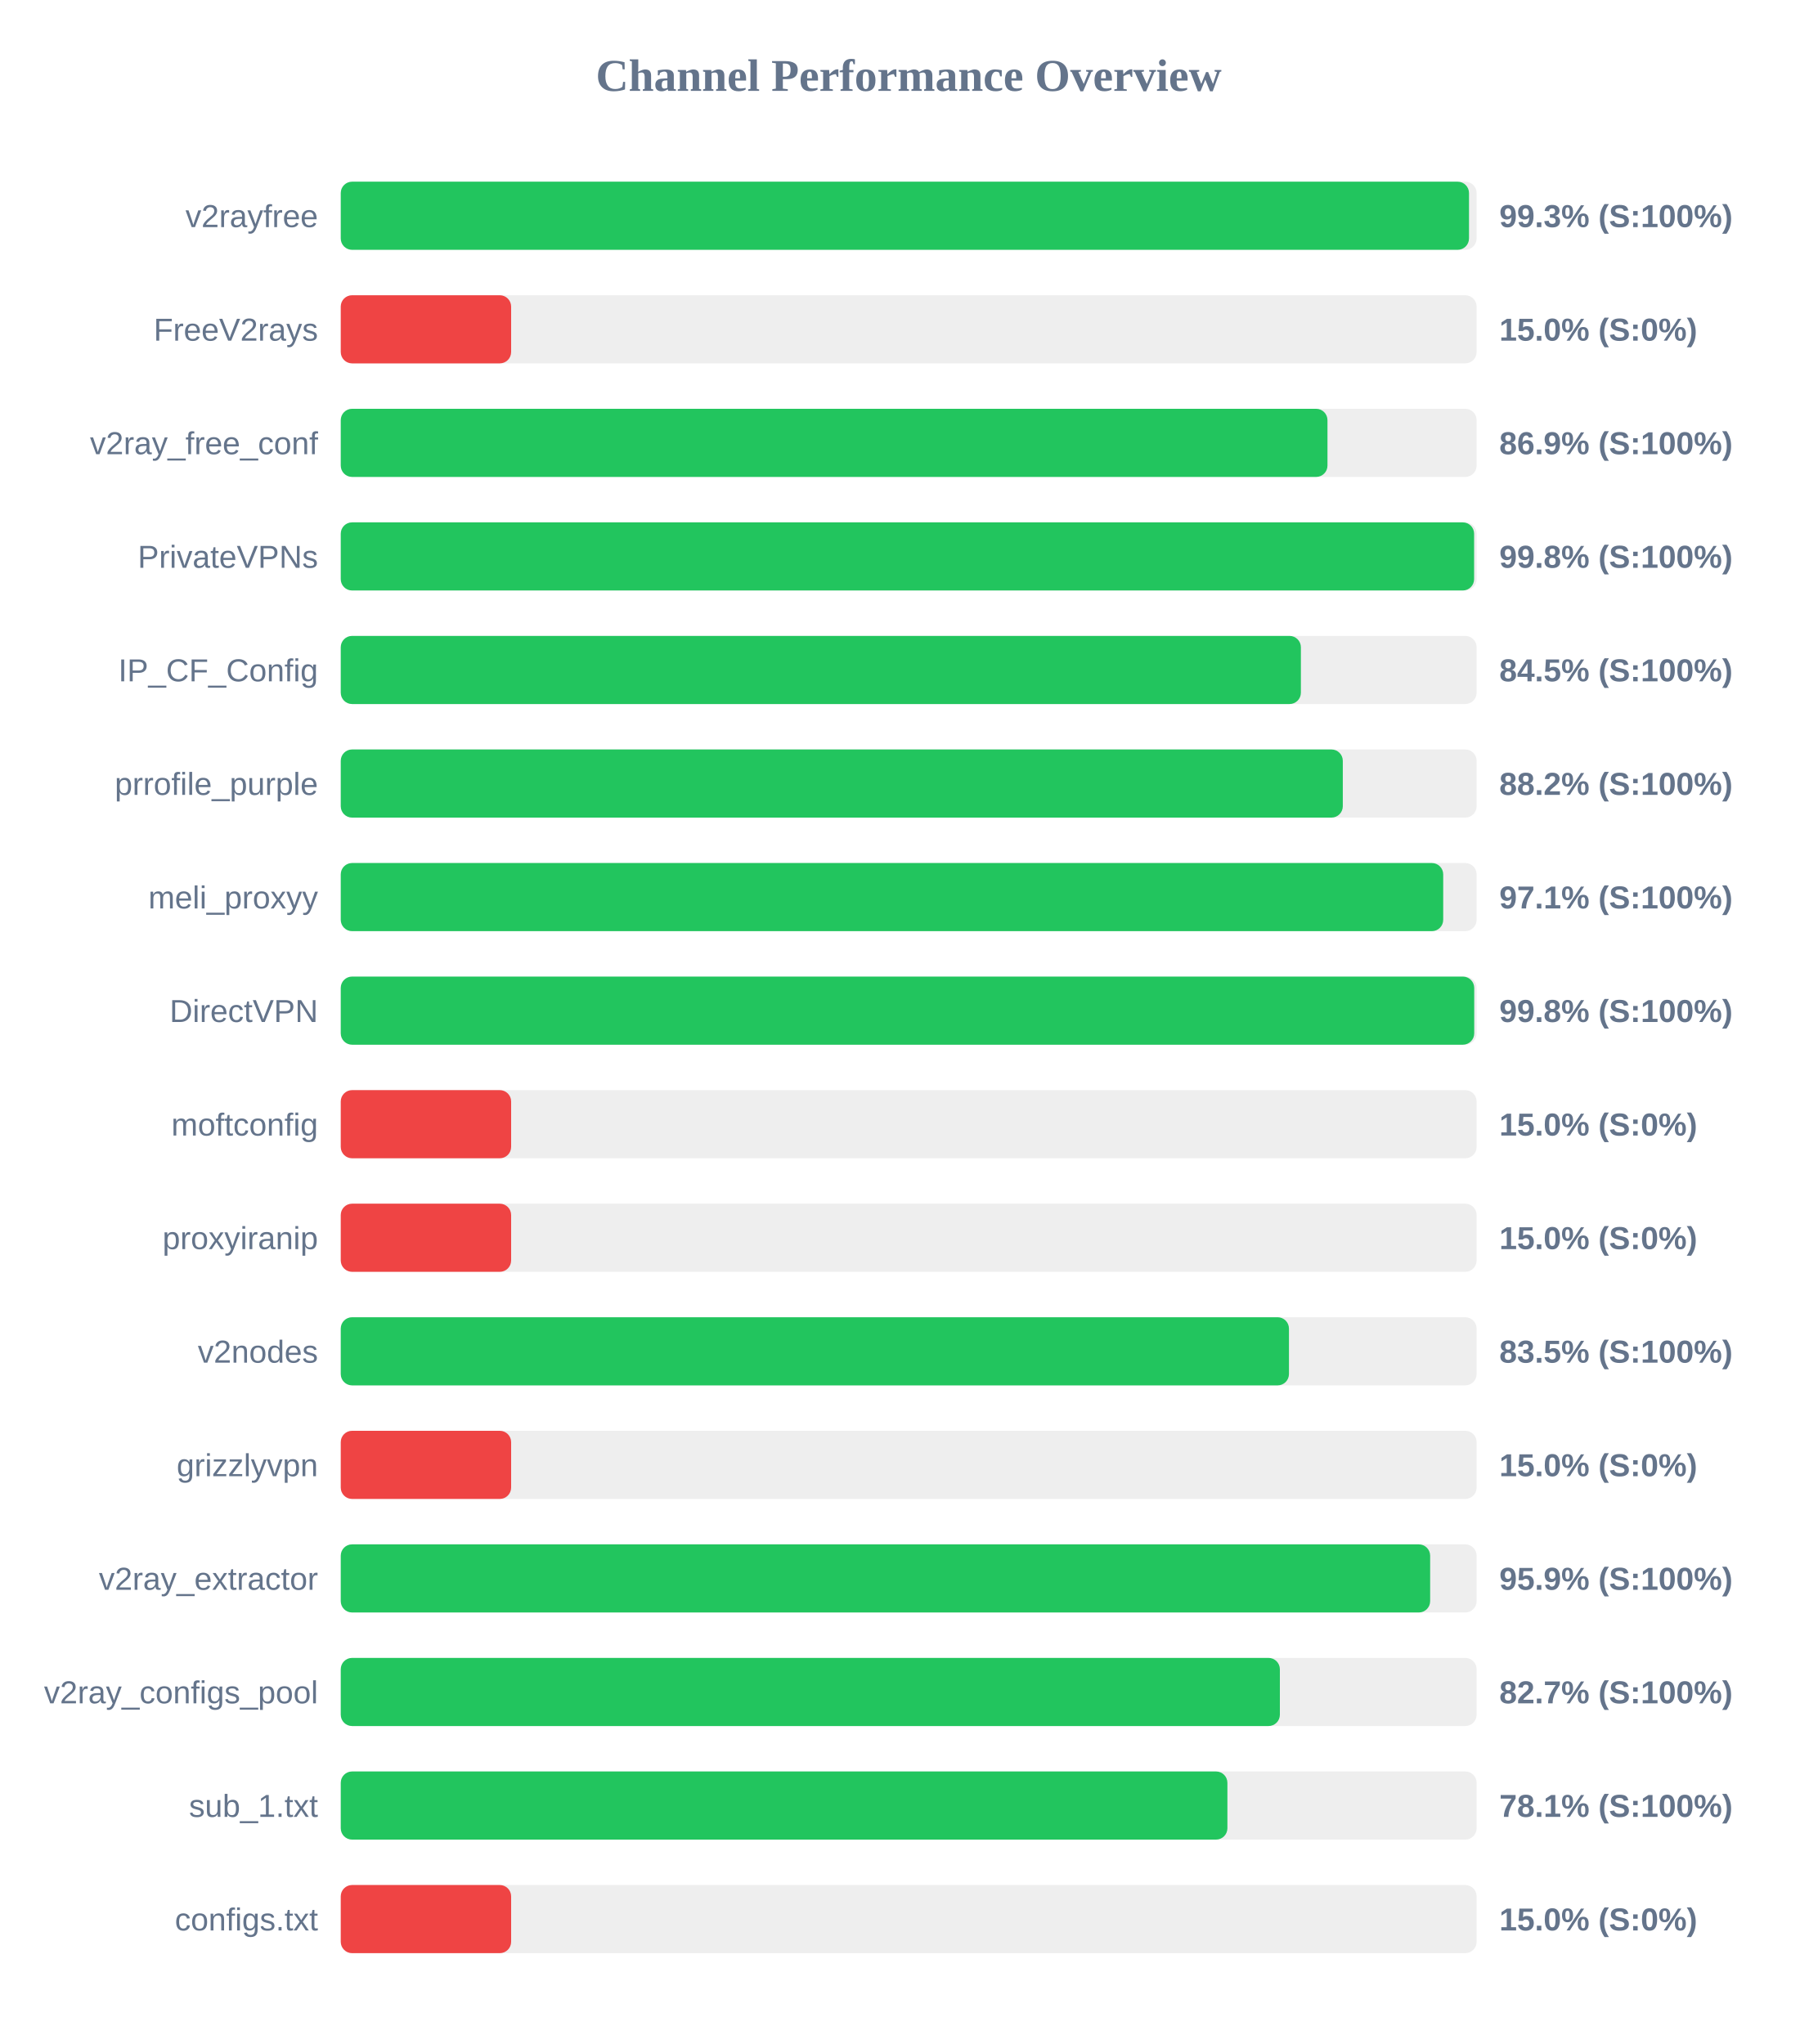
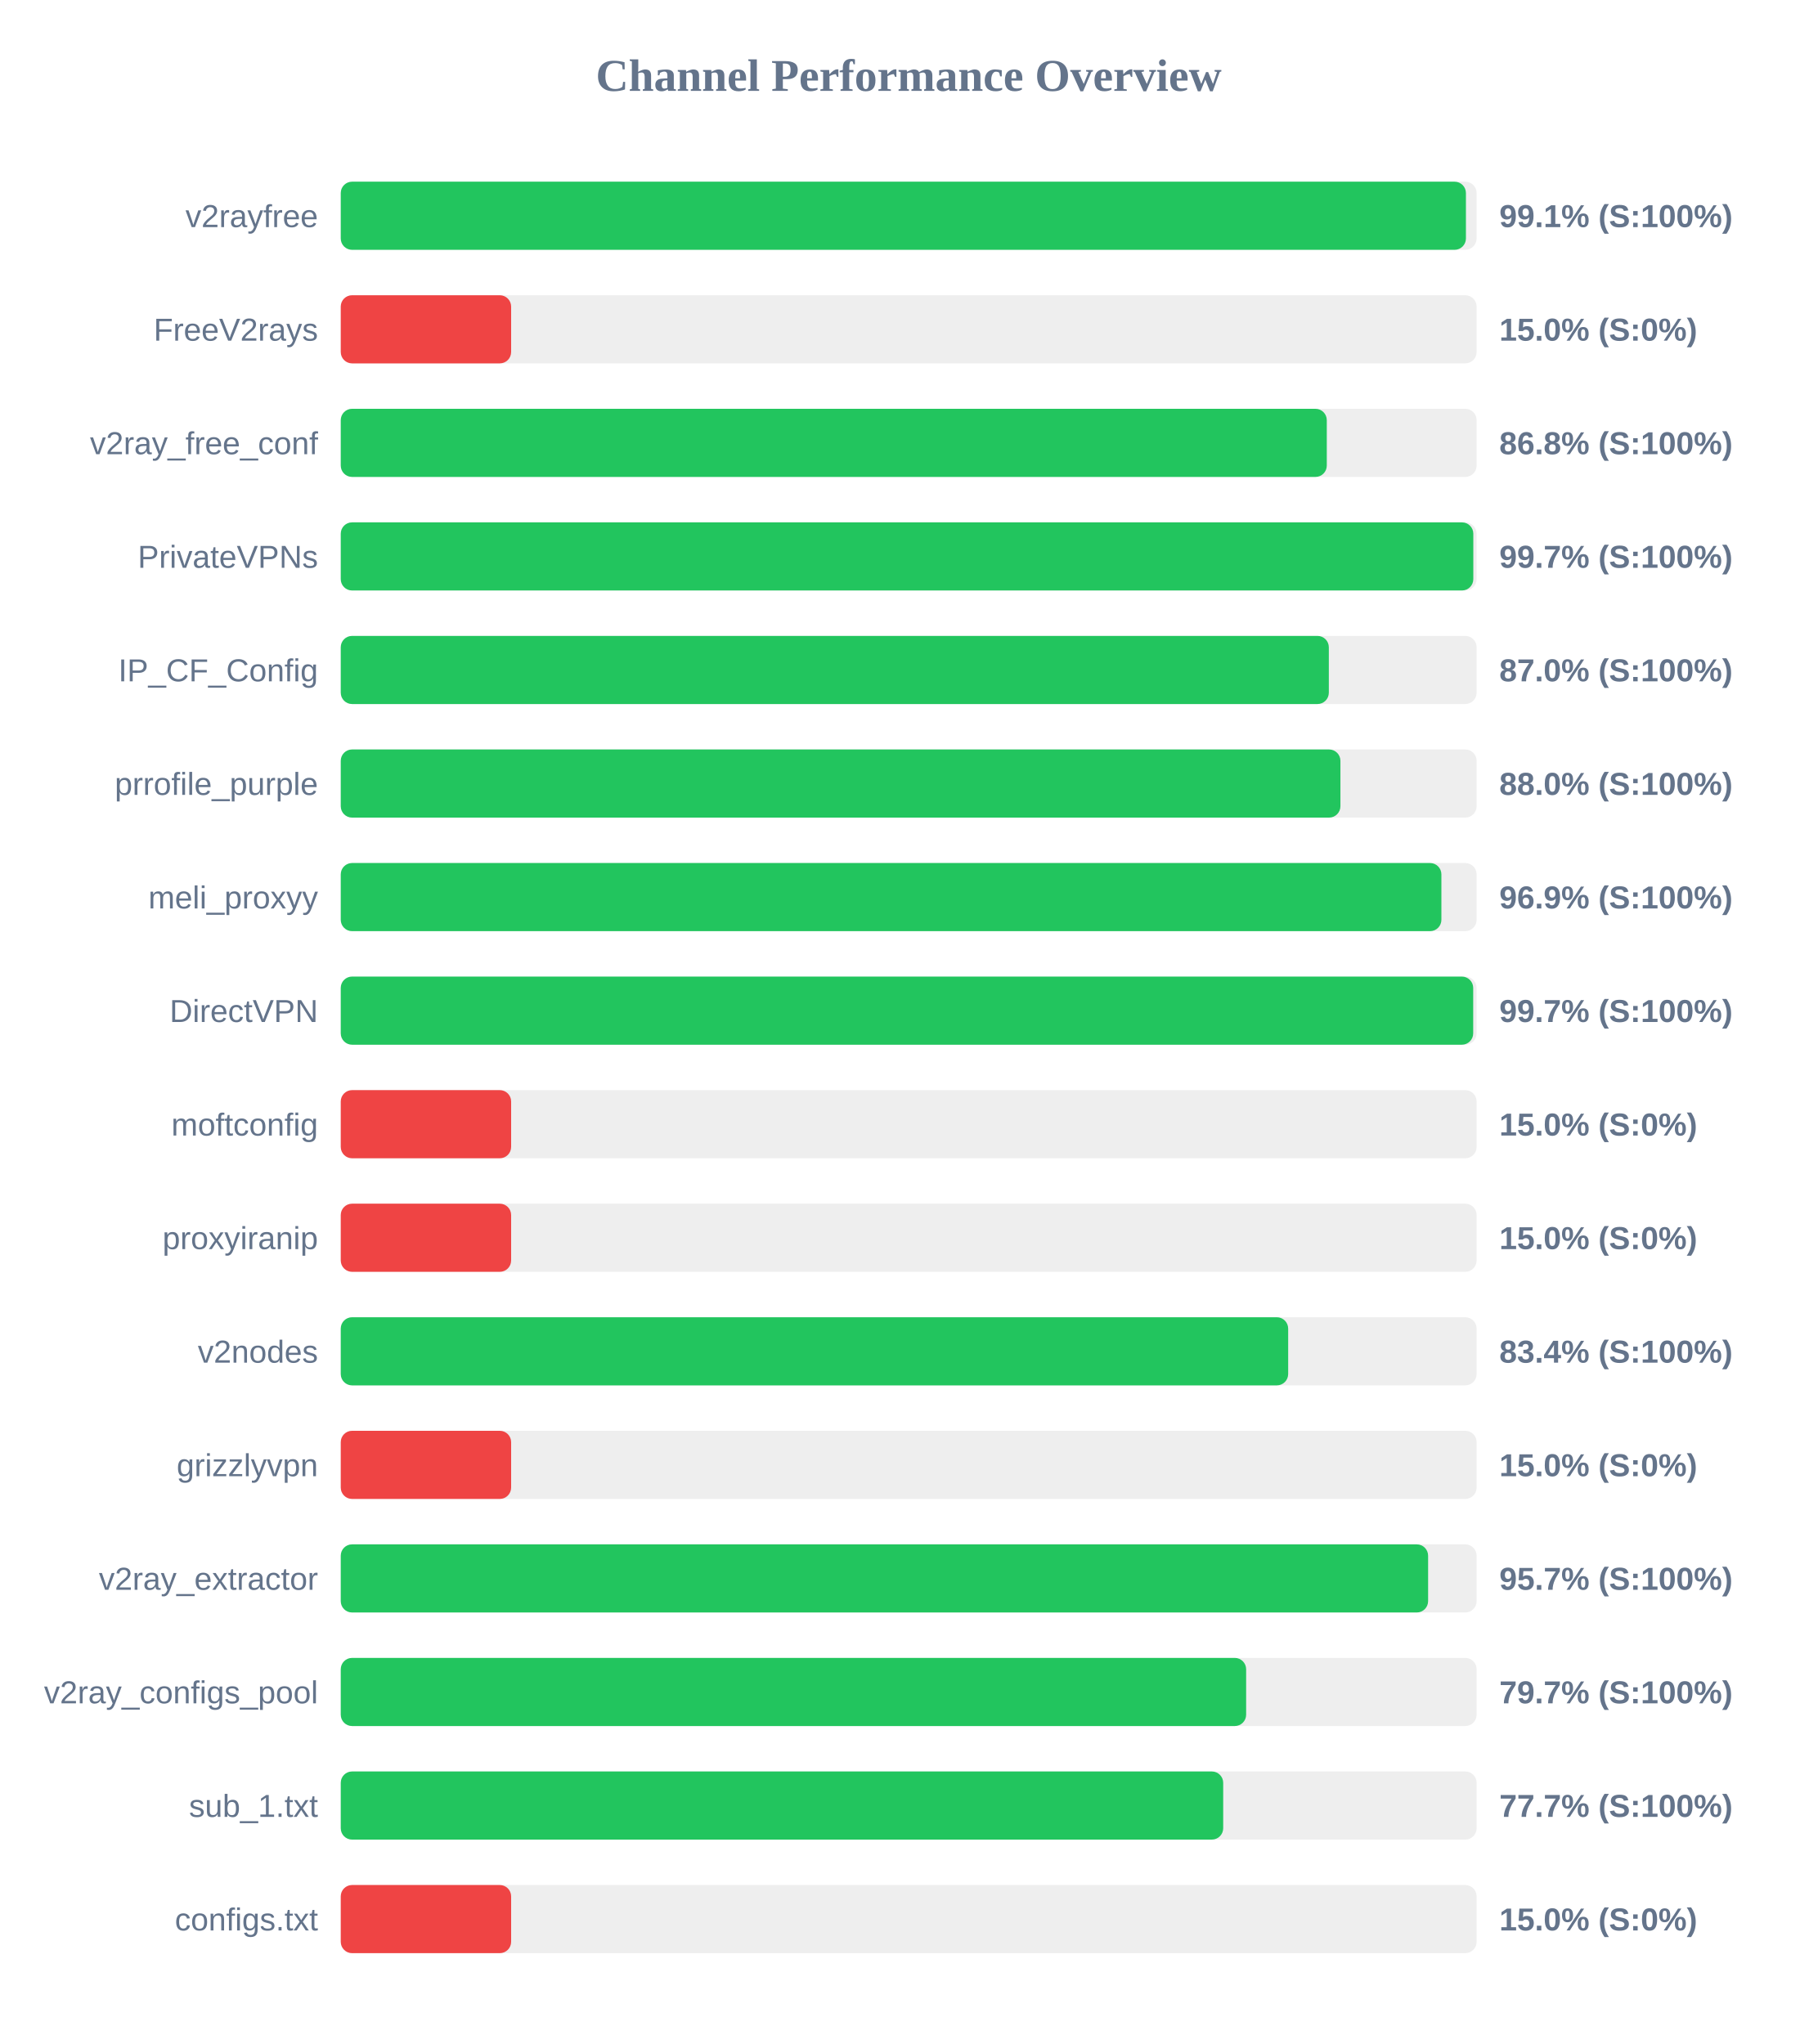
<svg xmlns="http://www.w3.org/2000/svg" width="800" height="900" version="1.1">
  <style>
        .row { font: 14px Arial; fill: #64748b; }
        .score { font: bold 14px Arial; fill: #64748b; }
    </style>
  <text x="400" y="40" text-anchor="middle" font-size="20px" font-weight="bold" fill="#64748b">Channel Performance Overview</text>
  <rect x="150" y="80" width="500" height="30" fill="#eee" rx="5" />
-   <rect x="150" y="80" width="496.65" height="30" fill="#22c55e" rx="5" />
+   <rect x="150" y="80" width="495.3" height="30" fill="#22c55e" rx="5" />
  <text x="140" y="100" text-anchor="end" class="row">v2rayfree</text>
-   <text x="660" y="100" text-anchor="start" class="score">99.3% (S:100%)</text>
+   <text x="660" y="100" text-anchor="start" class="score">99.1% (S:100%)</text>
  <rect x="150" y="130" width="500" height="30" fill="#eee" rx="5" />
  <rect x="150" y="130" width="75.0" height="30" fill="#ef4444" rx="5" />
  <text x="140" y="150" text-anchor="end" class="row">FreeV2rays</text>
  <text x="660" y="150" text-anchor="start" class="score">15.0% (S:0%)</text>
  <rect x="150" y="180" width="500" height="30" fill="#eee" rx="5" />
-   <rect x="150" y="180" width="434.35" height="30" fill="#22c55e" rx="5" />
+   <rect x="150" y="180" width="434.05" height="30" fill="#22c55e" rx="5" />
  <text x="140" y="200" text-anchor="end" class="row">v2ray_free_conf</text>
-   <text x="660" y="200" text-anchor="start" class="score">86.9% (S:100%)</text>
+   <text x="660" y="200" text-anchor="start" class="score">86.8% (S:100%)</text>
  <rect x="150" y="230" width="500" height="30" fill="#eee" rx="5" />
-   <rect x="150" y="230" width="498.9" height="30" fill="#22c55e" rx="5" />
+   <rect x="150" y="230" width="498.55" height="30" fill="#22c55e" rx="5" />
  <text x="140" y="250" text-anchor="end" class="row">PrivateVPNs</text>
-   <text x="660" y="250" text-anchor="start" class="score">99.8% (S:100%)</text>
+   <text x="660" y="250" text-anchor="start" class="score">99.7% (S:100%)</text>
  <rect x="150" y="280" width="500" height="30" fill="#eee" rx="5" />
-   <rect x="150" y="280" width="422.65" height="30" fill="#22c55e" rx="5" />
+   <rect x="150" y="280" width="434.95" height="30" fill="#22c55e" rx="5" />
  <text x="140" y="300" text-anchor="end" class="row">IP_CF_Config</text>
-   <text x="660" y="300" text-anchor="start" class="score">84.5% (S:100%)</text>
+   <text x="660" y="300" text-anchor="start" class="score">87.0% (S:100%)</text>
  <rect x="150" y="330" width="500" height="30" fill="#eee" rx="5" />
-   <rect x="150" y="330" width="441.1" height="30" fill="#22c55e" rx="5" />
+   <rect x="150" y="330" width="440.05" height="30" fill="#22c55e" rx="5" />
  <text x="140" y="350" text-anchor="end" class="row">prrofile_purple</text>
-   <text x="660" y="350" text-anchor="start" class="score">88.2% (S:100%)</text>
+   <text x="660" y="350" text-anchor="start" class="score">88.0% (S:100%)</text>
  <rect x="150" y="380" width="500" height="30" fill="#eee" rx="5" />
-   <rect x="150" y="380" width="485.3" height="30" fill="#22c55e" rx="5" />
+   <rect x="150" y="380" width="484.5" height="30" fill="#22c55e" rx="5" />
  <text x="140" y="400" text-anchor="end" class="row">meli_proxyy</text>
-   <text x="660" y="400" text-anchor="start" class="score">97.1% (S:100%)</text>
+   <text x="660" y="400" text-anchor="start" class="score">96.9% (S:100%)</text>
  <rect x="150" y="430" width="500" height="30" fill="#eee" rx="5" />
-   <rect x="150" y="430" width="498.95" height="30" fill="#22c55e" rx="5" />
+   <rect x="150" y="430" width="498.5" height="30" fill="#22c55e" rx="5" />
  <text x="140" y="450" text-anchor="end" class="row">DirectVPN</text>
-   <text x="660" y="450" text-anchor="start" class="score">99.8% (S:100%)</text>
+   <text x="660" y="450" text-anchor="start" class="score">99.7% (S:100%)</text>
  <rect x="150" y="480" width="500" height="30" fill="#eee" rx="5" />
  <rect x="150" y="480" width="75.0" height="30" fill="#ef4444" rx="5" />
  <text x="140" y="500" text-anchor="end" class="row">moftconfig</text>
  <text x="660" y="500" text-anchor="start" class="score">15.0% (S:0%)</text>
  <rect x="150" y="530" width="500" height="30" fill="#eee" rx="5" />
  <rect x="150" y="530" width="75.0" height="30" fill="#ef4444" rx="5" />
  <text x="140" y="550" text-anchor="end" class="row">proxyiranip</text>
  <text x="660" y="550" text-anchor="start" class="score">15.0% (S:0%)</text>
  <rect x="150" y="580" width="500" height="30" fill="#eee" rx="5" />
-   <rect x="150" y="580" width="417.4" height="30" fill="#22c55e" rx="5" />
+   <rect x="150" y="580" width="417.05" height="30" fill="#22c55e" rx="5" />
  <text x="140" y="600" text-anchor="end" class="row">v2nodes</text>
-   <text x="660" y="600" text-anchor="start" class="score">83.5% (S:100%)</text>
+   <text x="660" y="600" text-anchor="start" class="score">83.4% (S:100%)</text>
  <rect x="150" y="630" width="500" height="30" fill="#eee" rx="5" />
  <rect x="150" y="630" width="75.0" height="30" fill="#ef4444" rx="5" />
  <text x="140" y="650" text-anchor="end" class="row">grizzlyvpn</text>
  <text x="660" y="650" text-anchor="start" class="score">15.0% (S:0%)</text>
  <rect x="150" y="680" width="500" height="30" fill="#eee" rx="5" />
-   <rect x="150" y="680" width="479.55" height="30" fill="#22c55e" rx="5" />
+   <rect x="150" y="680" width="478.65" height="30" fill="#22c55e" rx="5" />
  <text x="140" y="700" text-anchor="end" class="row">v2ray_extractor</text>
-   <text x="660" y="700" text-anchor="start" class="score">95.9% (S:100%)</text>
+   <text x="660" y="700" text-anchor="start" class="score">95.7% (S:100%)</text>
  <rect x="150" y="730" width="500" height="30" fill="#eee" rx="5" />
-   <rect x="150" y="730" width="413.4" height="30" fill="#22c55e" rx="5" />
+   <rect x="150" y="730" width="398.55" height="30" fill="#22c55e" rx="5" />
  <text x="140" y="750" text-anchor="end" class="row">v2ray_configs_pool</text>
-   <text x="660" y="750" text-anchor="start" class="score">82.7% (S:100%)</text>
+   <text x="660" y="750" text-anchor="start" class="score">79.7% (S:100%)</text>
  <rect x="150" y="780" width="500" height="30" fill="#eee" rx="5" />
-   <rect x="150" y="780" width="390.3" height="30" fill="#22c55e" rx="5" />
+   <rect x="150" y="780" width="388.45" height="30" fill="#22c55e" rx="5" />
  <text x="140" y="800" text-anchor="end" class="row">sub_1.txt</text>
-   <text x="660" y="800" text-anchor="start" class="score">78.1% (S:100%)</text>
+   <text x="660" y="800" text-anchor="start" class="score">77.7% (S:100%)</text>
  <rect x="150" y="830" width="500" height="30" fill="#eee" rx="5" />
  <rect x="150" y="830" width="75.0" height="30" fill="#ef4444" rx="5" />
  <text x="140" y="850" text-anchor="end" class="row">configs.txt</text>
  <text x="660" y="850" text-anchor="start" class="score">15.0% (S:0%)</text>
</svg>
